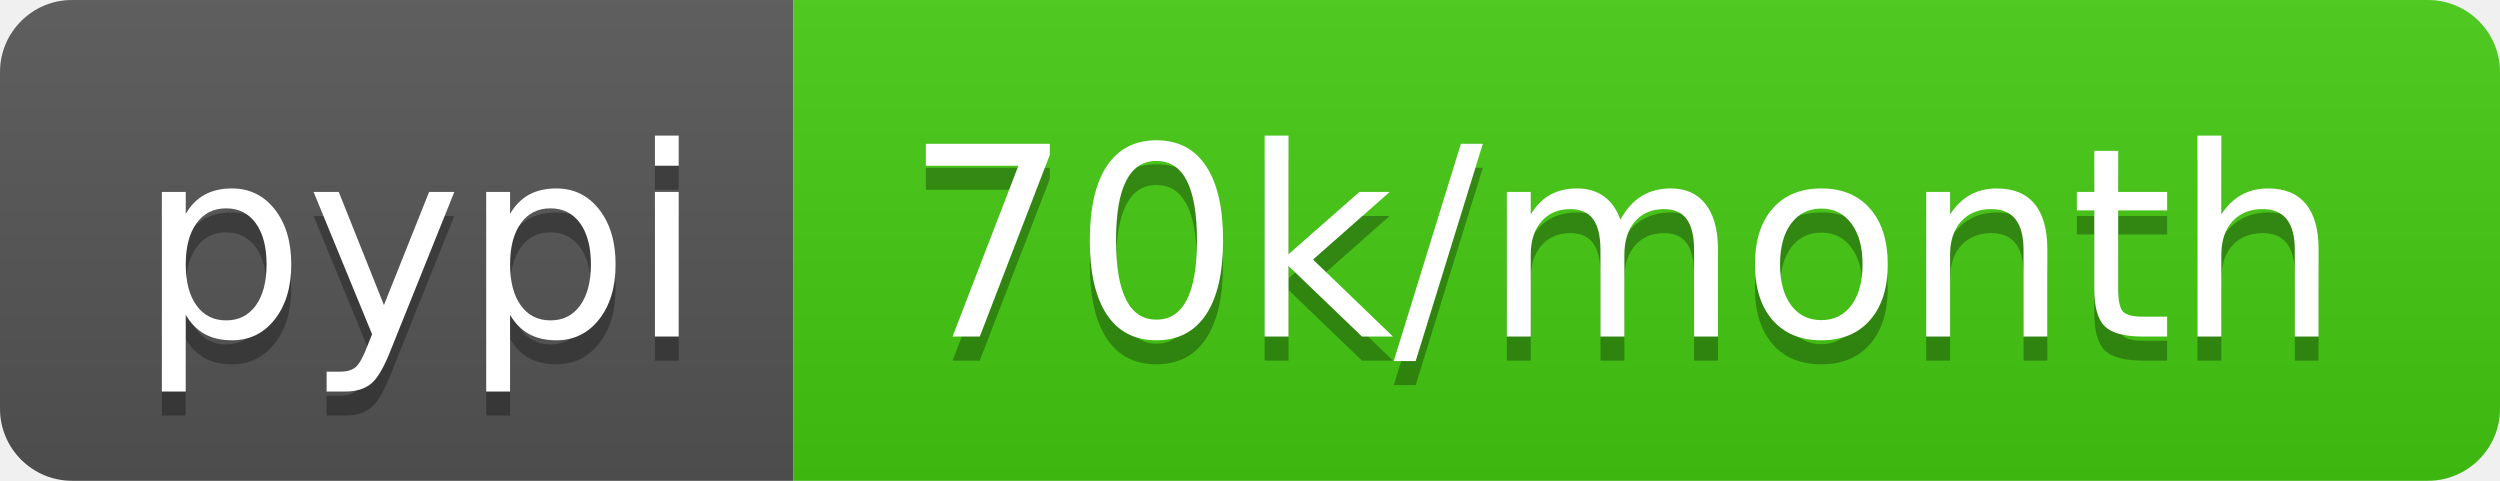
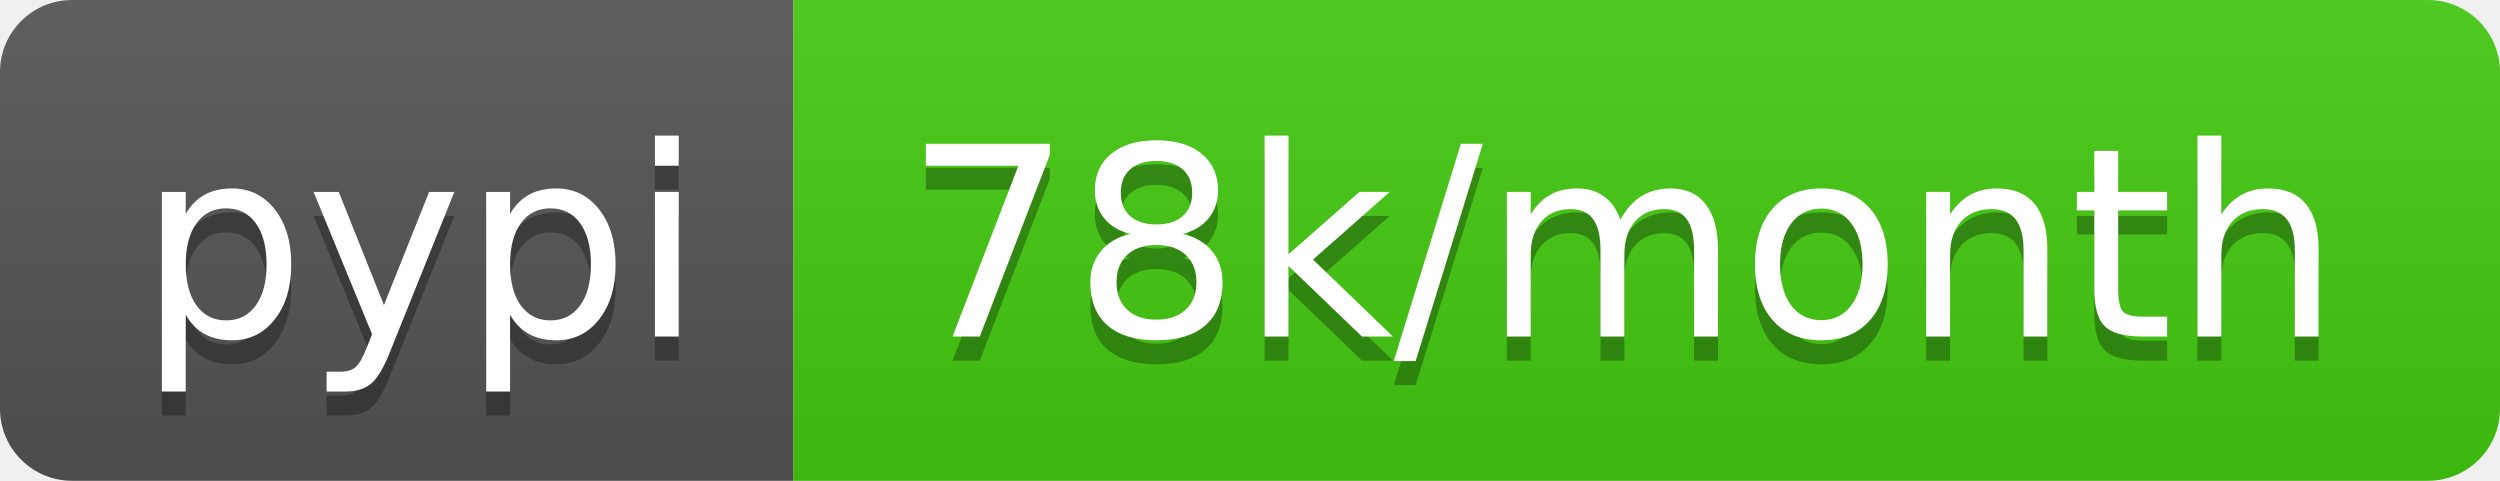
- <svg xmlns="http://www.w3.org/2000/svg" width="104" height="20" role="img" aria-label="pypi: 70k/month">
+ <svg xmlns="http://www.w3.org/2000/svg" width="104" height="20" role="img" aria-label="pypi: 78k/month">
  <linearGradient id="s" x2="0" y2="100%">
    <stop offset="0" stop-color="#bbb" stop-opacity=".1" />
    <stop offset="1" stop-opacity=".1" />
  </linearGradient>
  <clipPath id="r">
    <rect width="104" height="20" rx="3" fill="#fff" />
  </clipPath>
  <g clip-path="url(#r)">
    <rect width="33" height="20" fill="#555" />
    <rect x="33" width="71" height="20" fill="#4c1" />
    <rect width="104" height="20" fill="url(#s)" />
  </g>
  <g fill="#fff" text-anchor="middle" font-family="Verdana,Geneva,DejaVu Sans,sans-serif" text-rendering="geometricPrecision" font-size="110">
    <text aria-hidden="true" x="175" y="150" fill="#010101" fill-opacity=".3" transform="scale(.1)" textLength="230">pypi</text>
    <text x="175" y="140" transform="scale(.1)" fill="#fff" textLength="230">pypi</text>
-     <text aria-hidden="true" x="675" y="150" fill="#010101" fill-opacity=".3" transform="scale(.1)" textLength="610">70k/month</text>
-     <text x="675" y="140" transform="scale(.1)" fill="#fff" textLength="610">70k/month</text>
+     <text aria-hidden="true" x="675" y="150" fill="#010101" fill-opacity=".3" transform="scale(.1)" textLength="610">78k/month</text>
+     <text x="675" y="140" transform="scale(.1)" fill="#fff" textLength="610">78k/month</text>
  </g>
</svg>
